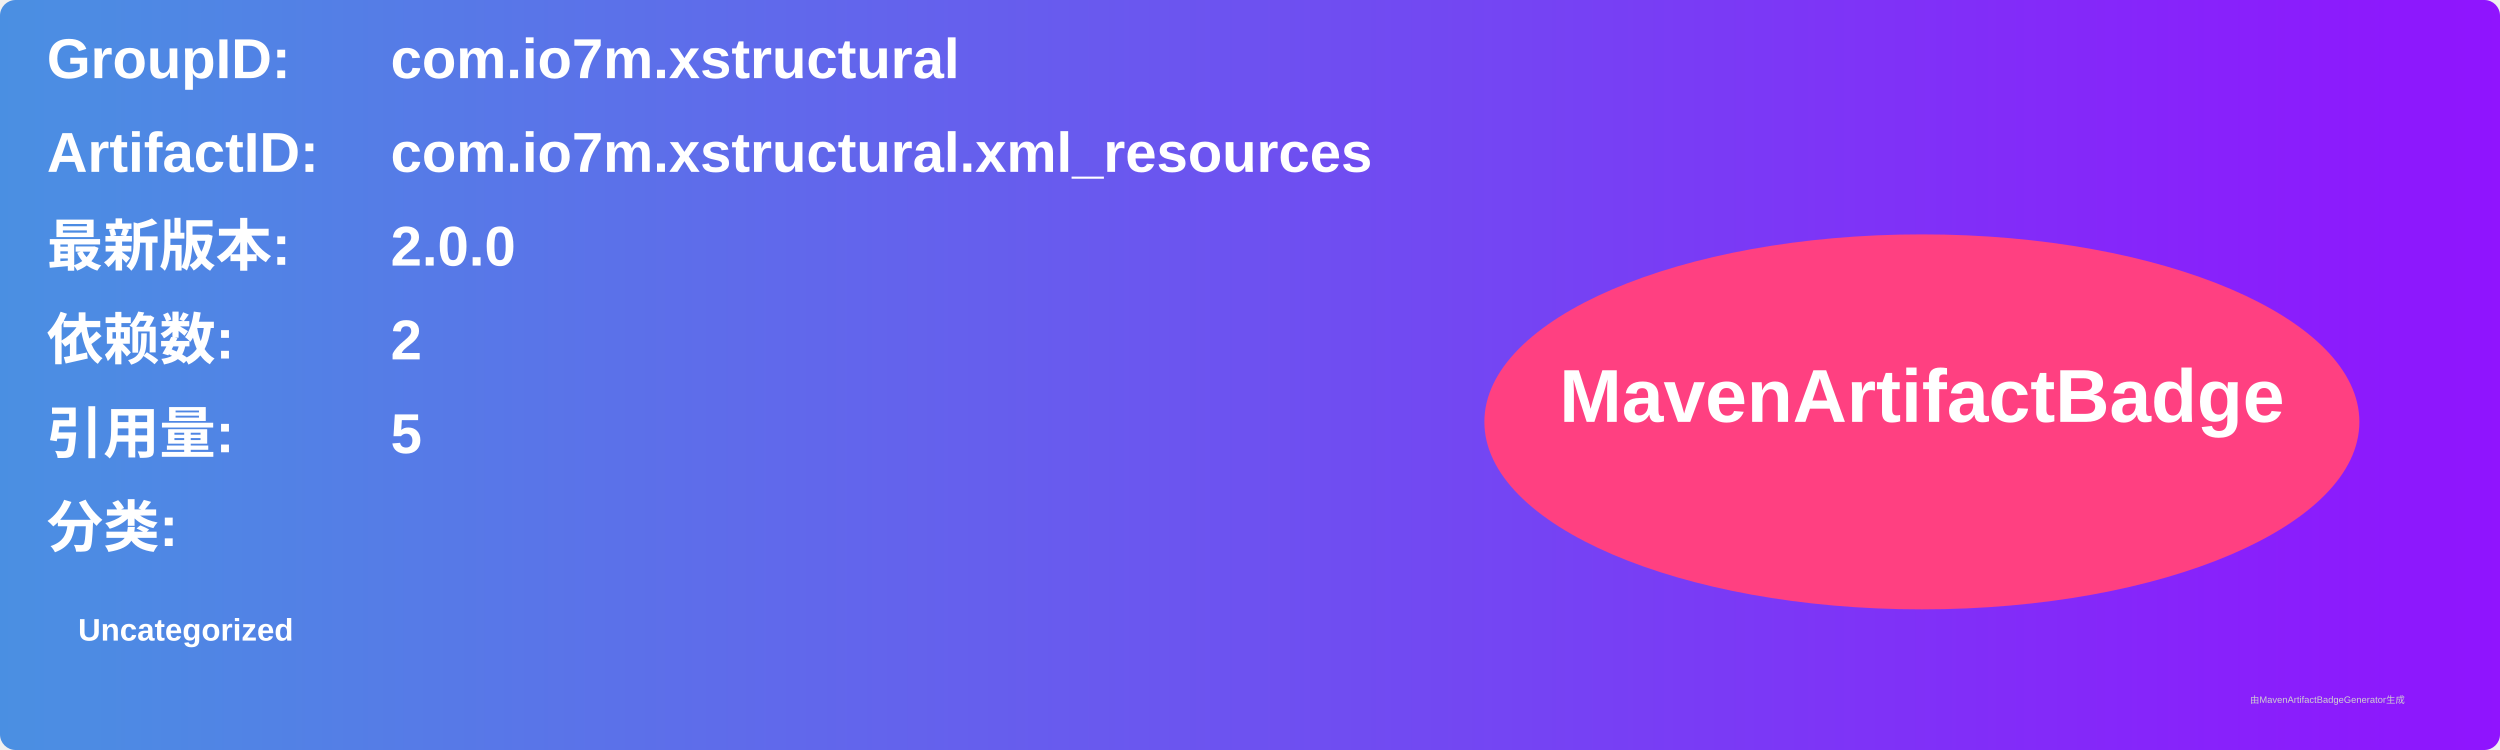
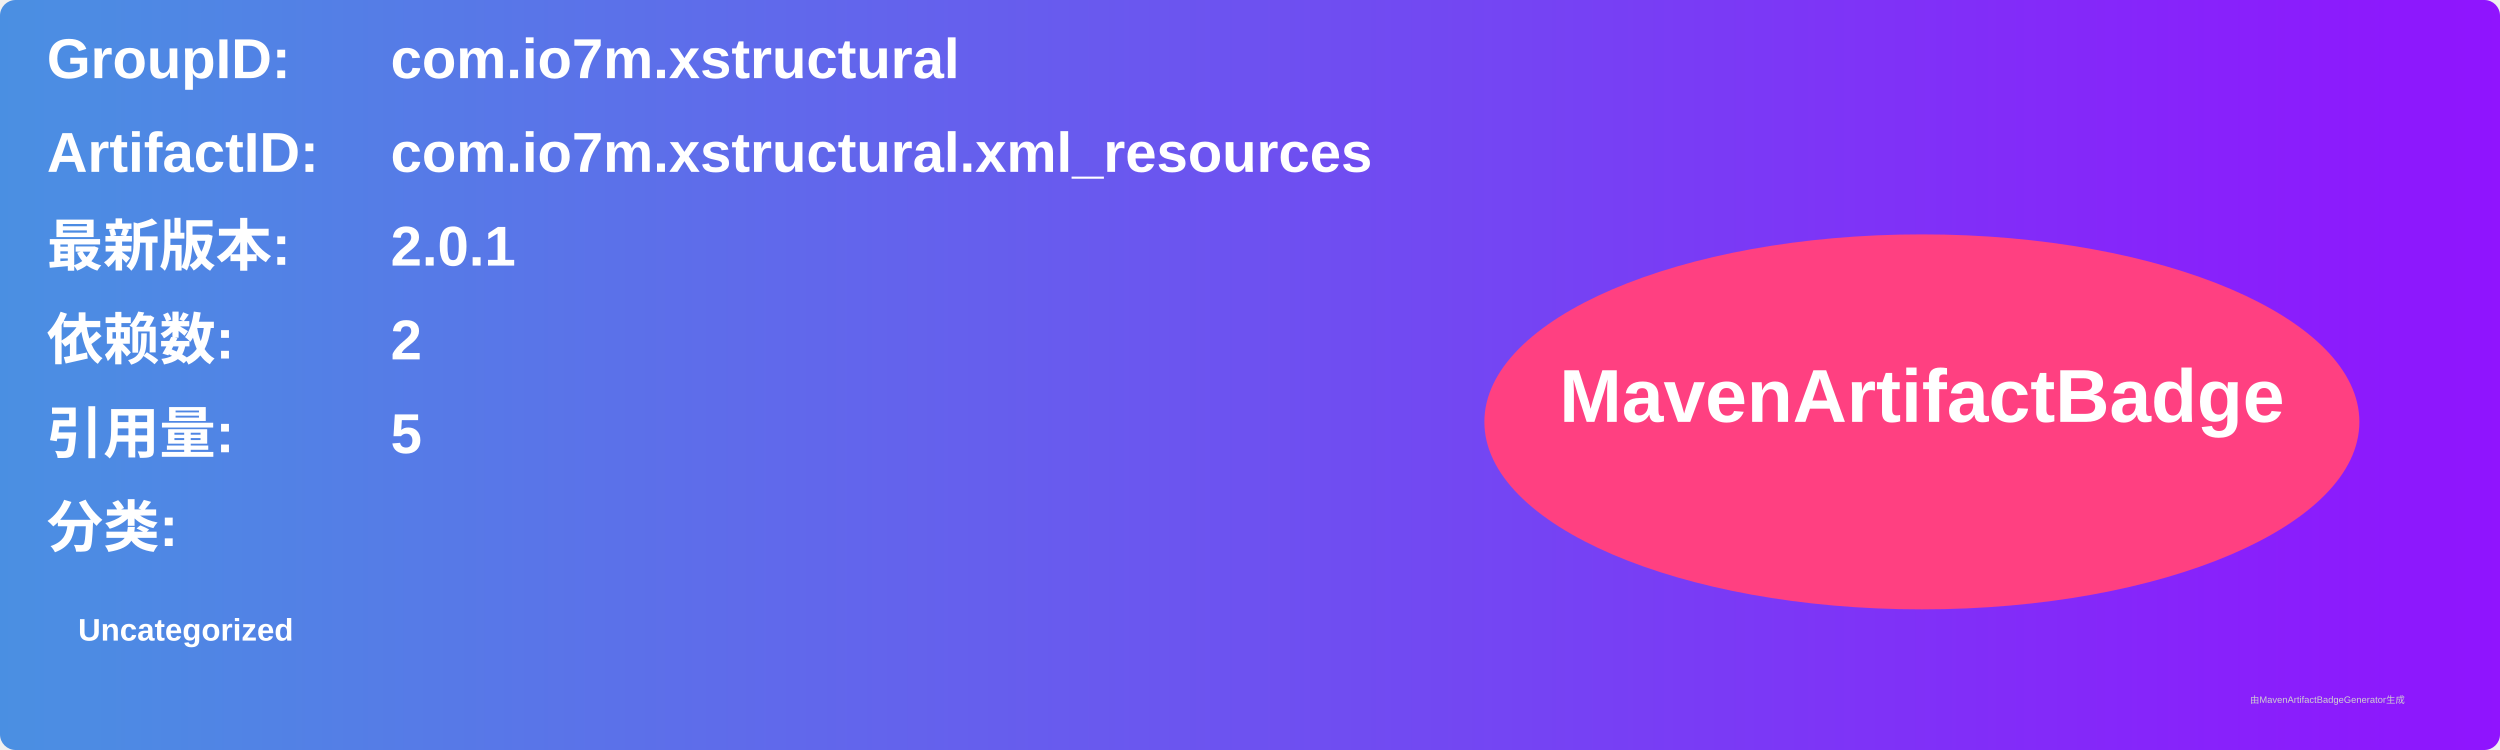
<svg xmlns="http://www.w3.org/2000/svg" width="800" height="240" viewBox="0 0 800 240">
  <linearGradient id="grad" x1="0%" y1="0%" x2="100%" y2="0%">
    <stop offset="0%" stop-color="#4a90e2" />
    <stop offset="100%" stop-color="#9013fe" />
  </linearGradient>
  <rect width="100%" height="100%" rx="5" ry="5" fill="url(#grad)" />
  <g transform="translate(15, 15)">
    <text x="0" y="10" font-family="Arial" font-size="18" fill="white" font-weight="bold" width="260">GroupID:</text>
    <text x="110" y="10" font-family="Arial" font-size="18" fill="white" font-weight="bold" width="460">com.io7m.xstructural</text>
    <text x="0" y="40" font-family="Arial" font-size="18" fill="white" font-weight="bold" width="260">ArtifactID:</text>
    <text x="110" y="40" font-family="Arial" font-size="18" fill="white" font-weight="bold" width="460">com.io7m.xstructural.xml_resources</text>
    <text x="0" y="70" font-family="Arial" font-size="18" fill="white" font-weight="bold">最新版本:</text>
    <text x="110" y="70" font-family="Arial" font-size="18" fill="white" font-weight="bold">
-       <tspan font-weight="bold">2.0.0</tspan>
+       <tspan font-weight="bold">2.0.1</tspan>
    </text>
    <text x="0" y="100" font-family="Arial" font-size="18" fill="white" font-weight="bold">依赖数: </text>
    <text x="110" y="100" font-family="Arial" font-size="18" fill="white">
      <tspan font-weight="bold">2</tspan>
    </text>
    <text x="0" y="130" font-family="Arial" font-size="18" fill="white" font-weight="bold">引用量: </text>
    <text x="110" y="130" font-family="Arial" font-size="18" fill="white">
      <tspan font-weight="bold">5</tspan>
    </text>
    <text x="0" y="160" font-family="Arial" font-size="18" fill="white" font-weight="bold">分类:</text>
    <text x="10" y="190" font-family="Arial" font-size="10" fill="white">
      <tspan font-weight="bold">Uncategorized</tspan>
    </text>
    <ellipse cx="600" cy="120" rx="140" ry="60" fill="#ff4081" />
    <text x="600" y="120" text-anchor="middle" font-family="Arial" font-size="24" fill="white" font-weight="bold">MavenArtifactBadge</text>
  </g>
  <text x="720" y="225" font-family="Arial" font-size="3" fill="#d0d0d0">由MavenArtifactBadgeGenerator生成</text>
</svg>
